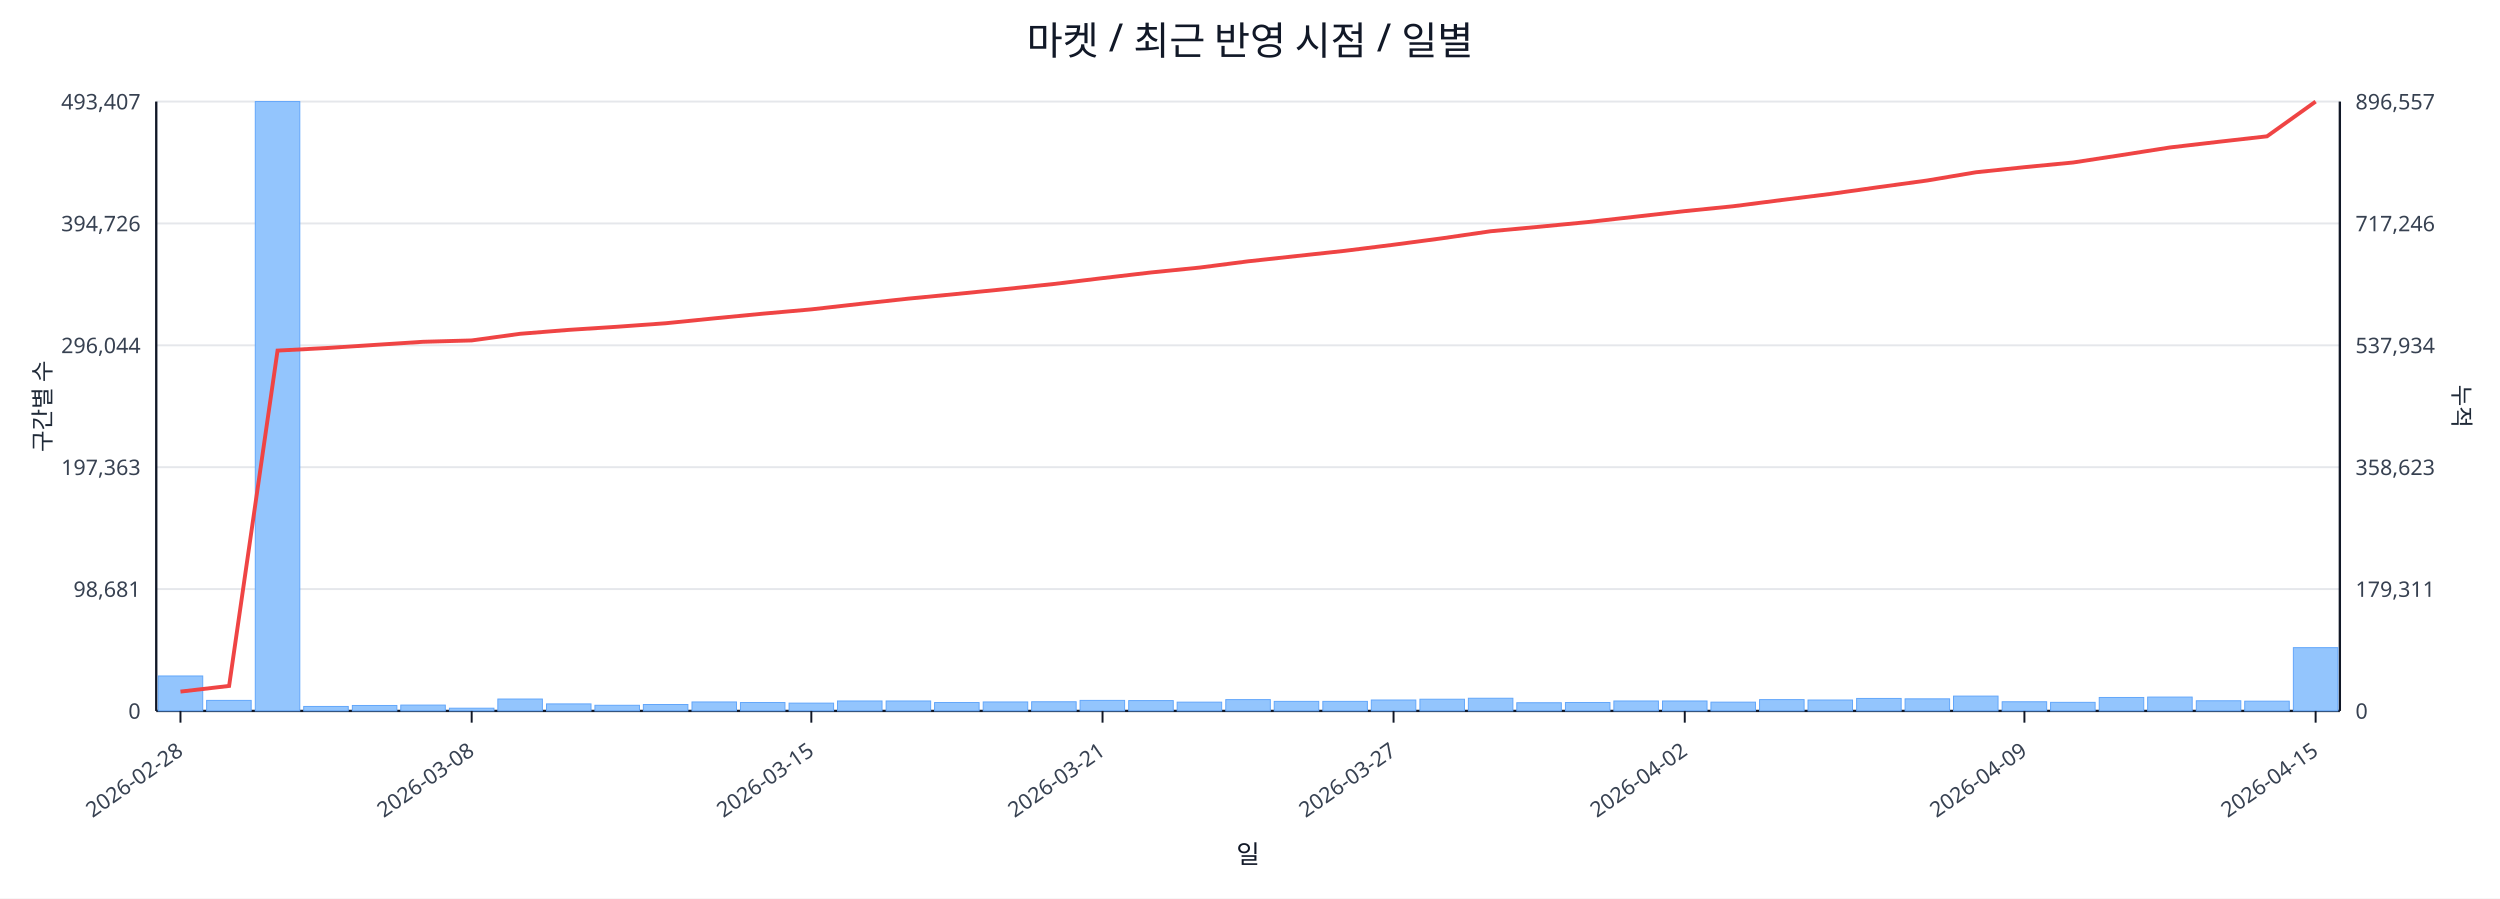
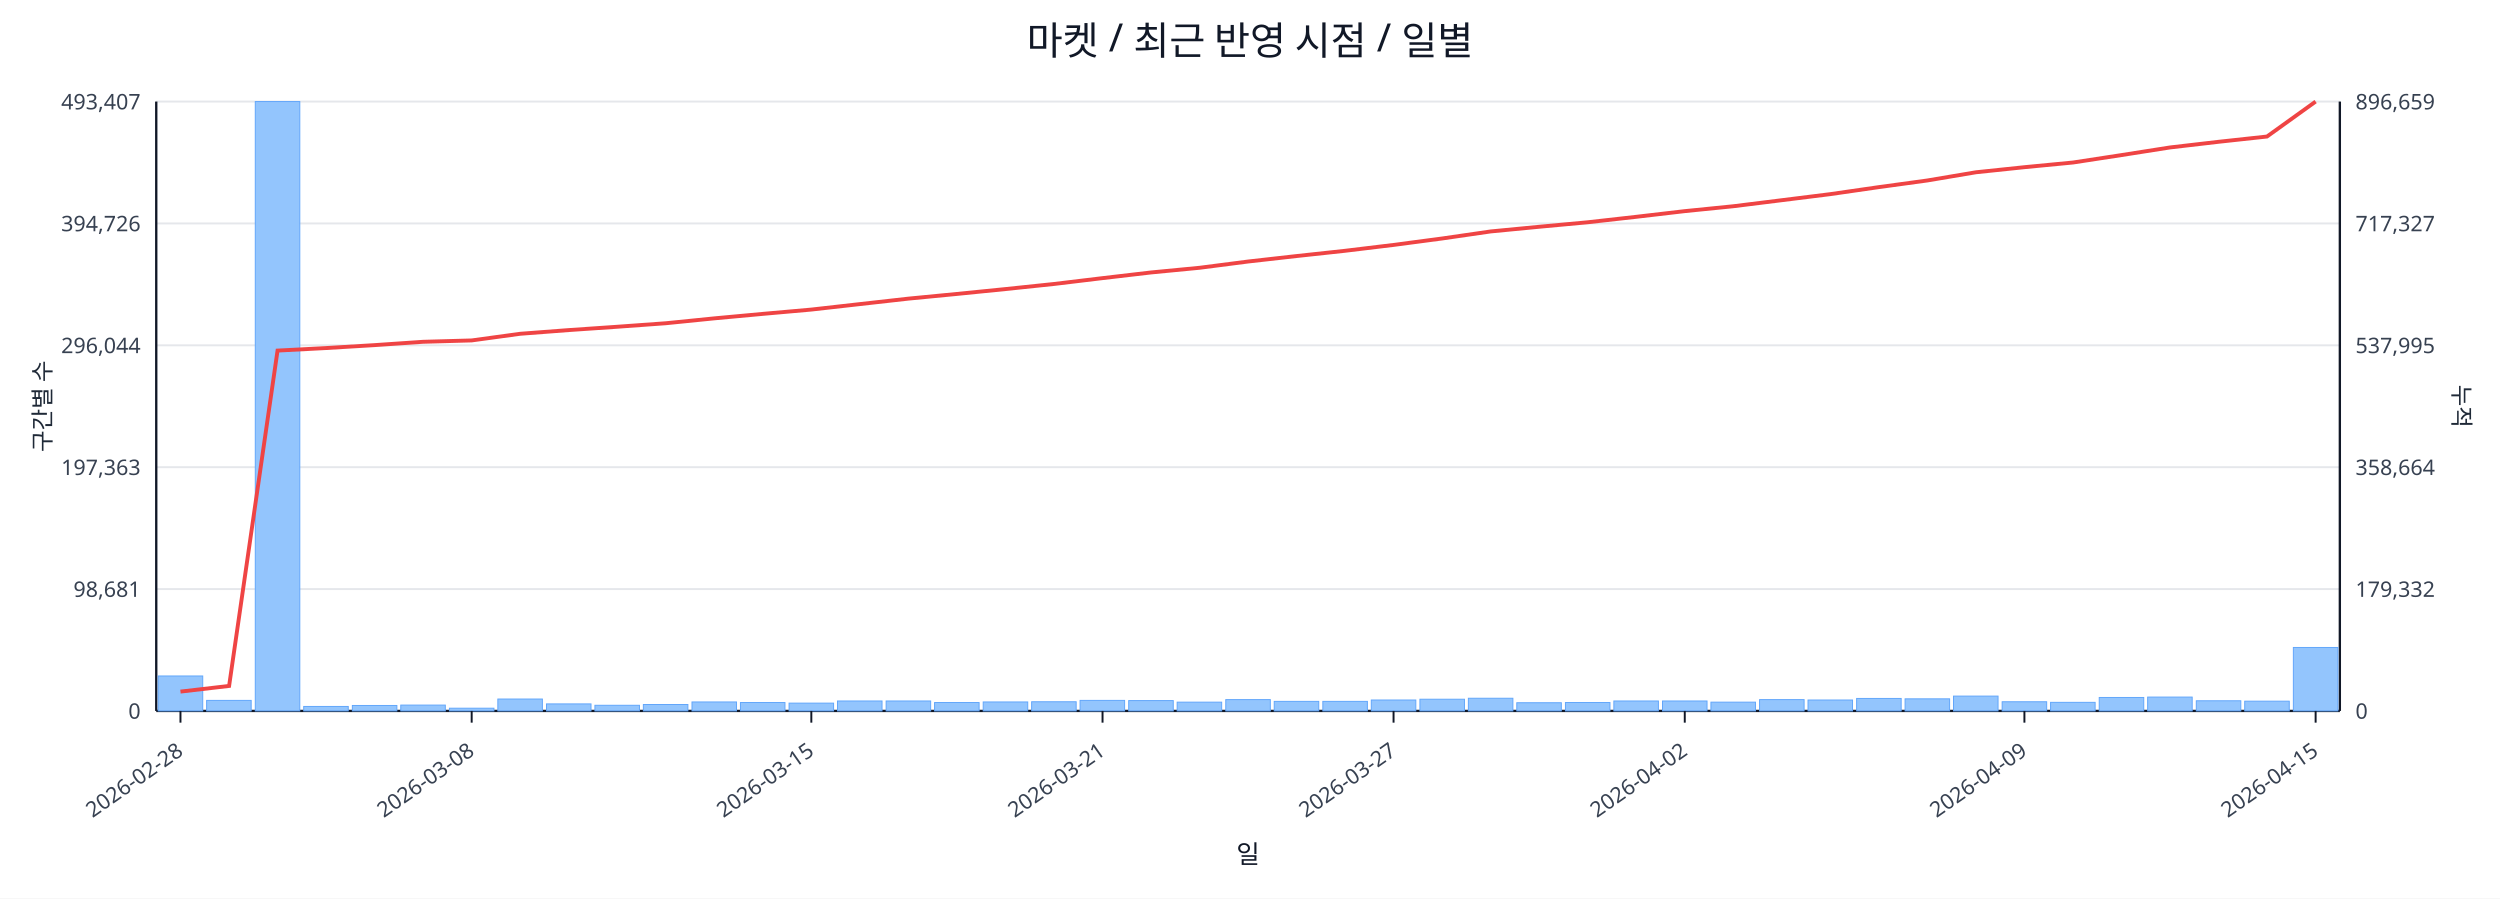
<svg xmlns="http://www.w3.org/2000/svg" width="1280" height="460" viewBox="0 0 1280 460">
  <rect x="0" y="0" width="100%" height="100%" fill="#ffffff" />
  <text x="640.0" y="28" font-size="20" text-anchor="middle" font-family="sans-serif" fill="#111827">마켓 / 최근 반영 시점 / 일별</text>
  <line x1="80.0" y1="52.0" x2="1198.0" y2="52.0" stroke="#e5e7eb" stroke-width="1" />
  <text x="72.0" y="56.0" font-size="11" text-anchor="end" font-family="sans-serif" fill="#374151">493,407</text>
-   <text x="1206.0" y="56.0" font-size="11" text-anchor="start" font-family="sans-serif" fill="#374151">896,557</text>
+   <text x="1206.0" y="56.0" font-size="11" text-anchor="start" font-family="sans-serif" fill="#374151">896,659</text>
  <line x1="80.0" y1="114.4" x2="1198.0" y2="114.4" stroke="#e5e7eb" stroke-width="1" />
  <text x="72.0" y="118.4" font-size="11" text-anchor="end" font-family="sans-serif" fill="#374151">394,726</text>
-   <text x="1206.0" y="118.4" font-size="11" text-anchor="start" font-family="sans-serif" fill="#374151">717,246</text>
+   <text x="1206.0" y="118.4" font-size="11" text-anchor="start" font-family="sans-serif" fill="#374151">717,327</text>
  <line x1="80.0" y1="176.8" x2="1198.0" y2="176.8" stroke="#e5e7eb" stroke-width="1" />
  <text x="72.0" y="180.8" font-size="11" text-anchor="end" font-family="sans-serif" fill="#374151">296,044</text>
-   <text x="1206.0" y="180.8" font-size="11" text-anchor="start" font-family="sans-serif" fill="#374151">537,934</text>
+   <text x="1206.0" y="180.8" font-size="11" text-anchor="start" font-family="sans-serif" fill="#374151">537,995</text>
  <line x1="80.0" y1="239.2" x2="1198.0" y2="239.2" stroke="#e5e7eb" stroke-width="1" />
  <text x="72.0" y="243.2" font-size="11" text-anchor="end" font-family="sans-serif" fill="#374151">197,363</text>
-   <text x="1206.0" y="243.2" font-size="11" text-anchor="start" font-family="sans-serif" fill="#374151">358,623</text>
+   <text x="1206.0" y="243.2" font-size="11" text-anchor="start" font-family="sans-serif" fill="#374151">358,664</text>
  <line x1="80.0" y1="301.6" x2="1198.0" y2="301.6" stroke="#e5e7eb" stroke-width="1" />
  <text x="72.0" y="305.6" font-size="11" text-anchor="end" font-family="sans-serif" fill="#374151">98,681</text>
-   <text x="1206.0" y="305.6" font-size="11" text-anchor="start" font-family="sans-serif" fill="#374151">179,311</text>
+   <text x="1206.0" y="305.6" font-size="11" text-anchor="start" font-family="sans-serif" fill="#374151">179,332</text>
  <line x1="80.0" y1="364.0" x2="1198.0" y2="364.0" stroke="#e5e7eb" stroke-width="1" />
  <text x="72.0" y="368.0" font-size="11" text-anchor="end" font-family="sans-serif" fill="#374151">0</text>
  <text x="1206.0" y="368.0" font-size="11" text-anchor="start" font-family="sans-serif" fill="#374151">0</text>
  <line x1="80.0" y1="364.0" x2="1198.0" y2="364.0" stroke="#111827" stroke-width="1.2" />
  <line x1="80.0" y1="52.0" x2="80.0" y2="364.0" stroke="#111827" stroke-width="1.2" />
  <line x1="1198.0" y1="52.0" x2="1198.0" y2="364.0" stroke="#111827" stroke-width="1.2" />
  <rect x="81.0" y="346.1" width="22.8" height="17.9" fill="#93c5fd" stroke="#60a5fa" stroke-width="0.5" />
  <rect x="105.8" y="358.6" width="22.8" height="5.4" fill="#93c5fd" stroke="#60a5fa" stroke-width="0.5" />
  <rect x="130.7" y="52.0" width="22.8" height="312.0" fill="#93c5fd" stroke="#60a5fa" stroke-width="0.5" />
  <rect x="155.5" y="361.7" width="22.8" height="2.3" fill="#93c5fd" stroke="#60a5fa" stroke-width="0.5" />
  <rect x="180.4" y="361.2" width="22.8" height="2.8" fill="#93c5fd" stroke="#60a5fa" stroke-width="0.5" />
  <rect x="205.2" y="361.0" width="22.8" height="3.0" fill="#93c5fd" stroke="#60a5fa" stroke-width="0.5" />
  <rect x="230.1" y="362.6" width="22.8" height="1.4" fill="#93c5fd" stroke="#60a5fa" stroke-width="0.5" />
  <rect x="254.9" y="357.9" width="22.8" height="6.1" fill="#93c5fd" stroke="#60a5fa" stroke-width="0.5" />
  <rect x="279.8" y="360.4" width="22.8" height="3.6" fill="#93c5fd" stroke="#60a5fa" stroke-width="0.5" />
  <rect x="304.6" y="361.1" width="22.8" height="2.9" fill="#93c5fd" stroke="#60a5fa" stroke-width="0.5" />
  <rect x="329.4" y="360.7" width="22.8" height="3.3" fill="#93c5fd" stroke="#60a5fa" stroke-width="0.5" />
  <rect x="354.3" y="359.4" width="22.8" height="4.6" fill="#93c5fd" stroke="#60a5fa" stroke-width="0.5" />
  <rect x="379.1" y="359.7" width="22.8" height="4.3" fill="#93c5fd" stroke="#60a5fa" stroke-width="0.5" />
  <rect x="404.0" y="360.0" width="22.8" height="4.0" fill="#93c5fd" stroke="#60a5fa" stroke-width="0.5" />
  <rect x="428.8" y="358.9" width="22.8" height="5.1" fill="#93c5fd" stroke="#60a5fa" stroke-width="0.5" />
  <rect x="453.7" y="358.9" width="22.8" height="5.1" fill="#93c5fd" stroke="#60a5fa" stroke-width="0.5" />
  <rect x="478.5" y="359.7" width="22.8" height="4.3" fill="#93c5fd" stroke="#60a5fa" stroke-width="0.5" />
  <rect x="503.4" y="359.4" width="22.8" height="4.6" fill="#93c5fd" stroke="#60a5fa" stroke-width="0.5" />
  <rect x="528.2" y="359.3" width="22.8" height="4.7" fill="#93c5fd" stroke="#60a5fa" stroke-width="0.5" />
  <rect x="553.0" y="358.6" width="22.8" height="5.4" fill="#93c5fd" stroke="#60a5fa" stroke-width="0.5" />
  <rect x="577.9" y="358.7" width="22.8" height="5.3" fill="#93c5fd" stroke="#60a5fa" stroke-width="0.5" />
  <rect x="602.7" y="359.5" width="22.8" height="4.5" fill="#93c5fd" stroke="#60a5fa" stroke-width="0.5" />
  <rect x="627.6" y="358.2" width="22.8" height="5.8" fill="#93c5fd" stroke="#60a5fa" stroke-width="0.5" />
  <rect x="652.4" y="359.1" width="22.8" height="4.9" fill="#93c5fd" stroke="#60a5fa" stroke-width="0.5" />
  <rect x="677.3" y="359.1" width="22.8" height="4.9" fill="#93c5fd" stroke="#60a5fa" stroke-width="0.5" />
  <rect x="702.1" y="358.4" width="22.8" height="5.6" fill="#93c5fd" stroke="#60a5fa" stroke-width="0.5" />
  <rect x="727.0" y="358.0" width="22.8" height="6.0" fill="#93c5fd" stroke="#60a5fa" stroke-width="0.5" />
  <rect x="751.8" y="357.5" width="22.8" height="6.5" fill="#93c5fd" stroke="#60a5fa" stroke-width="0.5" />
  <rect x="776.6" y="359.8" width="22.8" height="4.2" fill="#93c5fd" stroke="#60a5fa" stroke-width="0.5" />
  <rect x="801.5" y="359.7" width="22.8" height="4.3" fill="#93c5fd" stroke="#60a5fa" stroke-width="0.5" />
  <rect x="826.3" y="358.9" width="22.8" height="5.1" fill="#93c5fd" stroke="#60a5fa" stroke-width="0.5" />
  <rect x="851.2" y="358.9" width="22.8" height="5.1" fill="#93c5fd" stroke="#60a5fa" stroke-width="0.5" />
  <rect x="876.0" y="359.5" width="22.8" height="4.5" fill="#93c5fd" stroke="#60a5fa" stroke-width="0.5" />
  <rect x="900.9" y="358.2" width="22.8" height="5.8" fill="#93c5fd" stroke="#60a5fa" stroke-width="0.5" />
  <rect x="925.7" y="358.4" width="22.8" height="5.6" fill="#93c5fd" stroke="#60a5fa" stroke-width="0.5" />
  <rect x="950.6" y="357.6" width="22.8" height="6.4" fill="#93c5fd" stroke="#60a5fa" stroke-width="0.5" />
  <rect x="975.4" y="357.8" width="22.8" height="6.2" fill="#93c5fd" stroke="#60a5fa" stroke-width="0.5" />
  <rect x="1000.2" y="356.4" width="22.8" height="7.6" fill="#93c5fd" stroke="#60a5fa" stroke-width="0.5" />
  <rect x="1025.1" y="359.3" width="22.8" height="4.7" fill="#93c5fd" stroke="#60a5fa" stroke-width="0.5" />
  <rect x="1049.9" y="359.6" width="22.8" height="4.4" fill="#93c5fd" stroke="#60a5fa" stroke-width="0.5" />
  <rect x="1074.8" y="357.1" width="22.8" height="6.9" fill="#93c5fd" stroke="#60a5fa" stroke-width="0.5" />
  <rect x="1099.6" y="356.9" width="22.8" height="7.1" fill="#93c5fd" stroke="#60a5fa" stroke-width="0.5" />
  <rect x="1124.5" y="358.8" width="22.8" height="5.2" fill="#93c5fd" stroke="#60a5fa" stroke-width="0.5" />
  <rect x="1149.3" y="359.0" width="22.8" height="5.0" fill="#93c5fd" stroke="#60a5fa" stroke-width="0.5" />
-   <rect x="1174.2" y="331.6" width="22.8" height="32.4" fill="#93c5fd" stroke="#60a5fa" stroke-width="0.5" />
-   <polyline fill="none" stroke="#ef4444" stroke-width="2" points="92.4,354.1 117.3,351.2 142.1,179.5 167.0,178.2 191.8,176.6 216.6,175.0 241.5,174.3 266.3,170.9 291.2,168.9 316.0,167.3 340.9,165.5 365.7,163.0 390.6,160.6 415.4,158.4 440.2,155.6 465.1,152.9 489.9,150.5 514.8,148.0 539.6,145.4 564.5,142.4 589.3,139.5 614.2,137.0 639.0,133.8 663.8,131.1 688.7,128.4 713.5,125.3 738.4,122.0 763.2,118.4 788.1,116.1 812.9,113.7 837.8,110.9 862.6,108.1 887.4,105.6 912.3,102.4 937.1,99.3 962.0,95.8 986.8,92.4 1011.7,88.2 1036.5,85.6 1061.4,83.2 1086.2,79.4 1111.0,75.5 1135.9,72.6 1160.7,69.8 1185.6,52.0" />
+   <rect x="1174.2" y="331.5" width="22.8" height="32.5" fill="#93c5fd" stroke="#60a5fa" stroke-width="0.5" />
+   <polyline fill="none" stroke="#ef4444" stroke-width="2" points="92.4,354.1 117.3,351.2 142.1,179.5 167.0,178.2 191.8,176.7 216.6,175.0 241.5,174.3 266.3,170.9 291.2,169.0 316.0,167.3 340.9,165.5 365.7,163.0 390.6,160.7 415.4,158.5 440.2,155.7 465.1,152.9 489.9,150.5 514.8,148.0 539.6,145.4 564.5,142.4 589.3,139.5 614.2,137.1 639.0,133.9 663.8,131.1 688.7,128.4 713.5,125.4 738.4,122.1 763.2,118.5 788.1,116.1 812.9,113.8 837.8,111.0 862.6,108.1 887.4,105.6 912.3,102.5 937.1,99.4 962.0,95.8 986.8,92.4 1011.7,88.2 1036.5,85.6 1061.4,83.2 1086.2,79.4 1111.0,75.5 1135.9,72.6 1160.7,69.9 1185.6,52.0" />
  <line x1="92.4" y1="364.0" x2="92.4" y2="370.0" stroke="#111827" stroke-width="1" />
  <text x="94.4" y="386.0" font-size="11" text-anchor="end" transform="rotate(-35 94.4 386.0)" font-family="sans-serif" fill="#374151">2026-02-28</text>
  <line x1="241.5" y1="364.0" x2="241.5" y2="370.0" stroke="#111827" stroke-width="1" />
  <text x="243.5" y="386.0" font-size="11" text-anchor="end" transform="rotate(-35 243.5 386.0)" font-family="sans-serif" fill="#374151">2026-03-08</text>
  <line x1="415.4" y1="364.0" x2="415.4" y2="370.0" stroke="#111827" stroke-width="1" />
  <text x="417.4" y="386.0" font-size="11" text-anchor="end" transform="rotate(-35 417.4 386.0)" font-family="sans-serif" fill="#374151">2026-03-15</text>
  <line x1="564.5" y1="364.0" x2="564.5" y2="370.0" stroke="#111827" stroke-width="1" />
  <text x="566.5" y="386.0" font-size="11" text-anchor="end" transform="rotate(-35 566.5 386.0)" font-family="sans-serif" fill="#374151">2026-03-21</text>
  <line x1="713.5" y1="364.0" x2="713.5" y2="370.0" stroke="#111827" stroke-width="1" />
  <text x="715.5" y="386.0" font-size="11" text-anchor="end" transform="rotate(-35 715.5 386.0)" font-family="sans-serif" fill="#374151">2026-03-27</text>
  <line x1="862.6" y1="364.0" x2="862.6" y2="370.0" stroke="#111827" stroke-width="1" />
  <text x="864.6" y="386.0" font-size="11" text-anchor="end" transform="rotate(-35 864.6 386.0)" font-family="sans-serif" fill="#374151">2026-04-02</text>
  <line x1="1036.5" y1="364.0" x2="1036.5" y2="370.0" stroke="#111827" stroke-width="1" />
  <text x="1038.5" y="386.0" font-size="11" text-anchor="end" transform="rotate(-35 1038.5 386.0)" font-family="sans-serif" fill="#374151">2026-04-09</text>
  <line x1="1185.6" y1="364.0" x2="1185.6" y2="370.0" stroke="#111827" stroke-width="1" />
  <text x="1187.6" y="386.0" font-size="11" text-anchor="end" transform="rotate(-35 1187.6 386.0)" font-family="sans-serif" fill="#374151">2026-04-15</text>
  <text x="26" y="208.0" font-size="12" transform="rotate(-90 26 208.0)" text-anchor="middle" font-family="sans-serif" fill="#1f2937">구간별 수</text>
  <text x="1256.0" y="208.0" font-size="12" transform="rotate(90 1256.0 208.0)" text-anchor="middle" font-family="sans-serif" fill="#1f2937">누적</text>
  <text x="639.0" y="442.0" font-size="13" text-anchor="middle" font-family="sans-serif" fill="#111827">일</text>
</svg>
